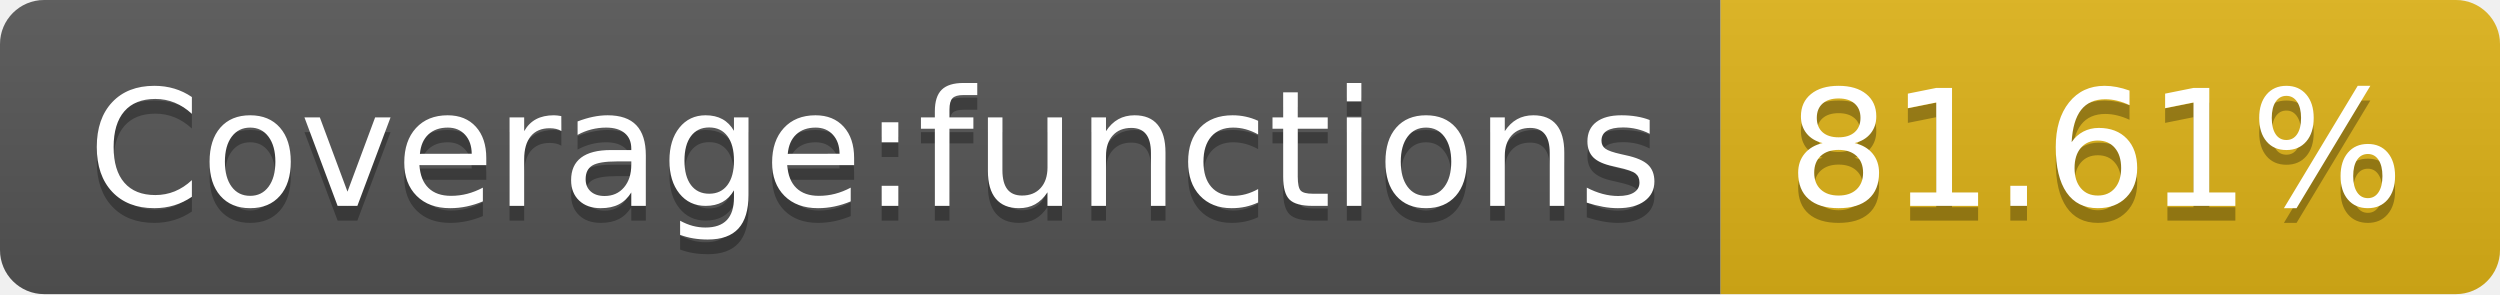
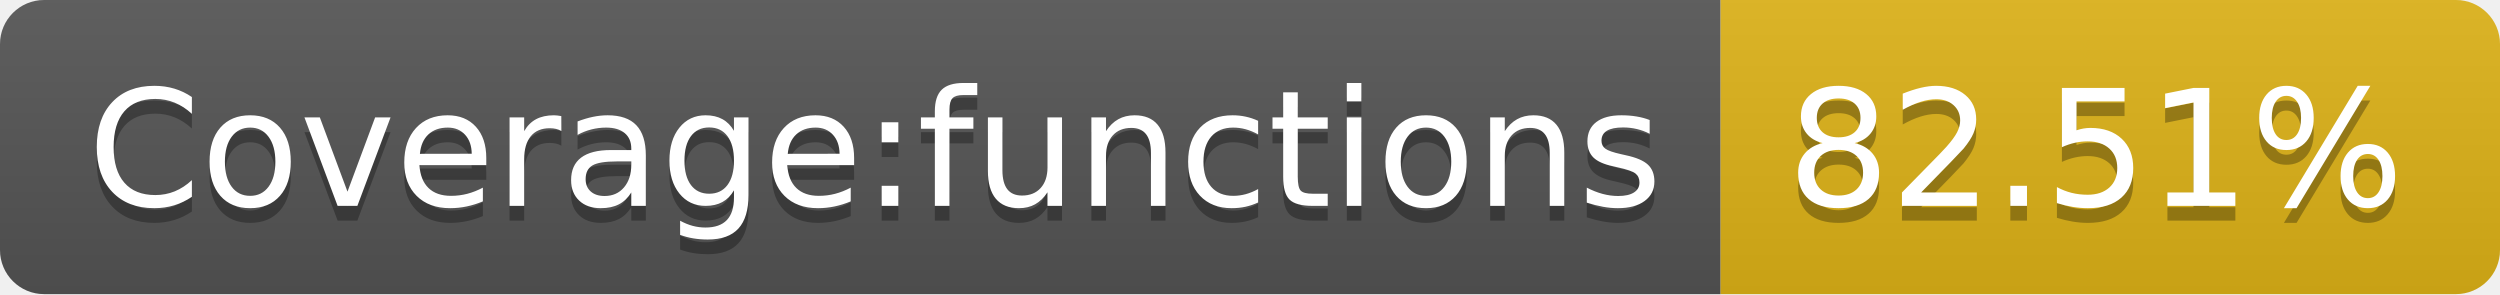
- <svg xmlns="http://www.w3.org/2000/svg" width="170" height="20" role="img" aria-label="Coverage:functions: 81.61%">
+ <svg xmlns="http://www.w3.org/2000/svg" width="170" height="20" role="img" aria-label="Coverage:functions: 82.51%">
  <linearGradient id="s" x2="0" y2="100%">
    <stop offset="0" stop-color="#bbb" stop-opacity=".1" />
    <stop offset="1" stop-opacity=".1" />
  </linearGradient>
  <clipPath id="r">
    <rect width="170" height="20" rx="3" fill="#fff" />
  </clipPath>
  <g clip-path="url(#r)">
    <rect width="117" height="20" fill="#555" />
    <rect x="117" width="53" height="20" fill="#dfb317" />
    <rect width="170" height="20" fill="url(#s)" />
  </g>
  <g fill="#fff" text-anchor="middle" font-family="Verdana,Geneva,DejaVu Sans,sans-serif" text-rendering="geometricPrecision" font-size="110">
    <text aria-hidden="true" x="595" y="150" fill="#010101" fill-opacity=".3" transform="scale(.1)" textLength="1070">Coverage:functions</text>
    <text x="595" y="140" transform="scale(.1)" fill="#fff" textLength="1070">Coverage:functions</text>
-     <text aria-hidden="true" x="1425" y="150" fill="#010101" fill-opacity=".3" transform="scale(.1)" textLength="430">81.61%</text>
-     <text x="1425" y="140" transform="scale(.1)" fill="#fff" textLength="430">81.61%</text>
+     <text aria-hidden="true" x="1425" y="150" fill="#010101" fill-opacity=".3" transform="scale(.1)" textLength="430">82.51%</text>
+     <text x="1425" y="140" transform="scale(.1)" fill="#fff" textLength="430">82.51%</text>
  </g>
</svg>
